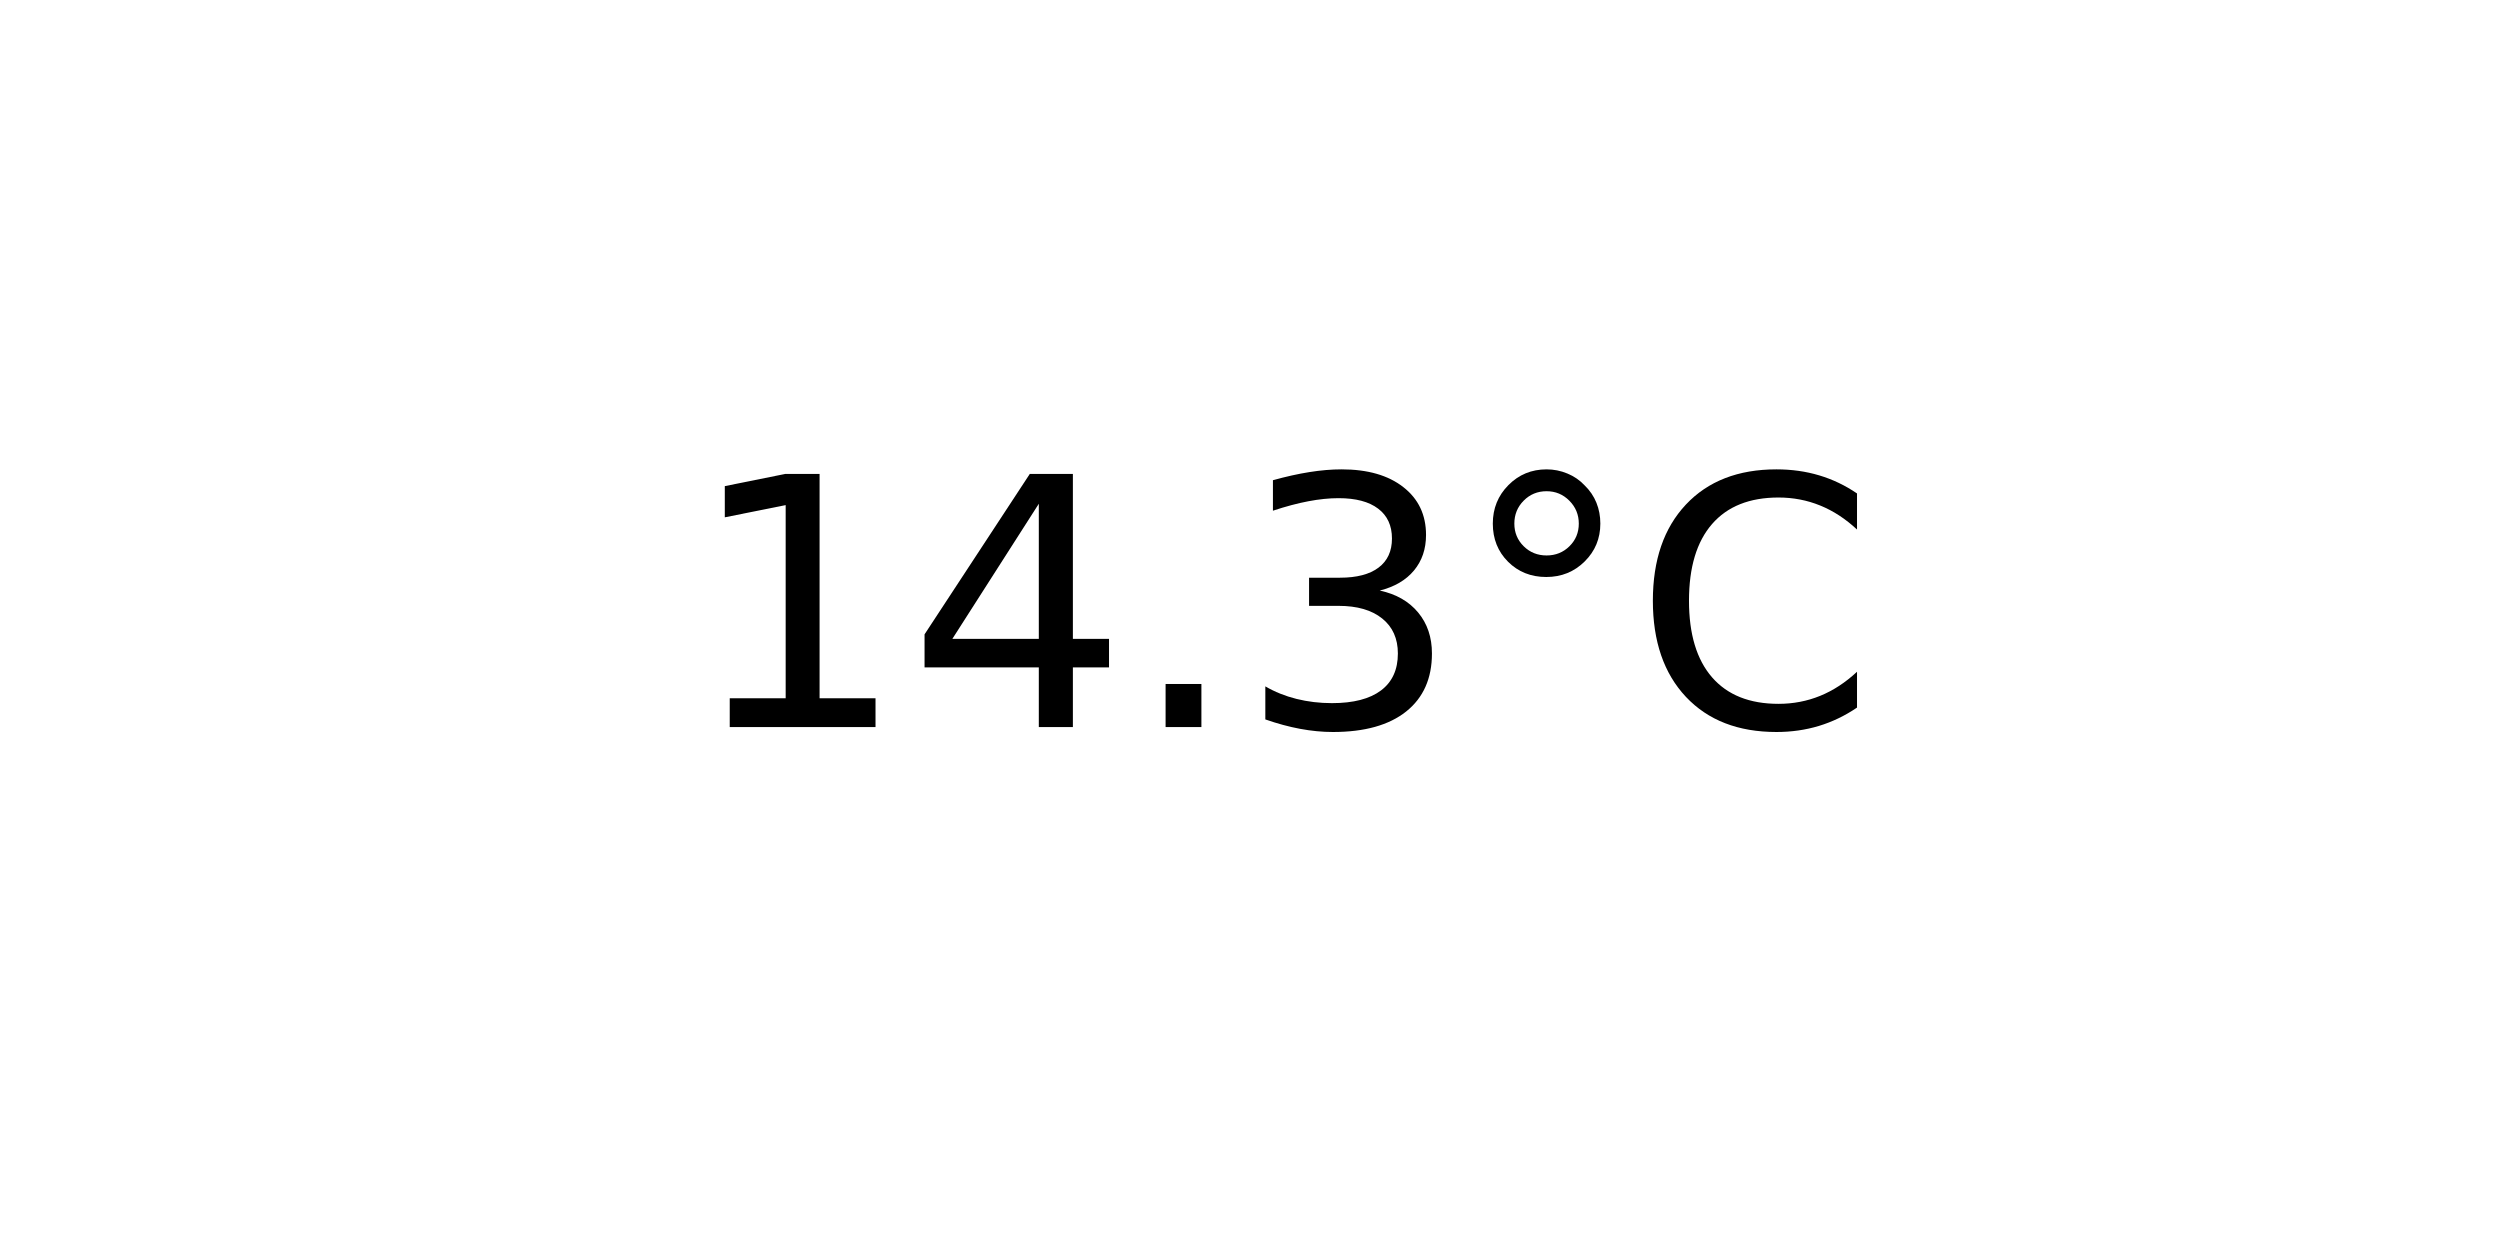
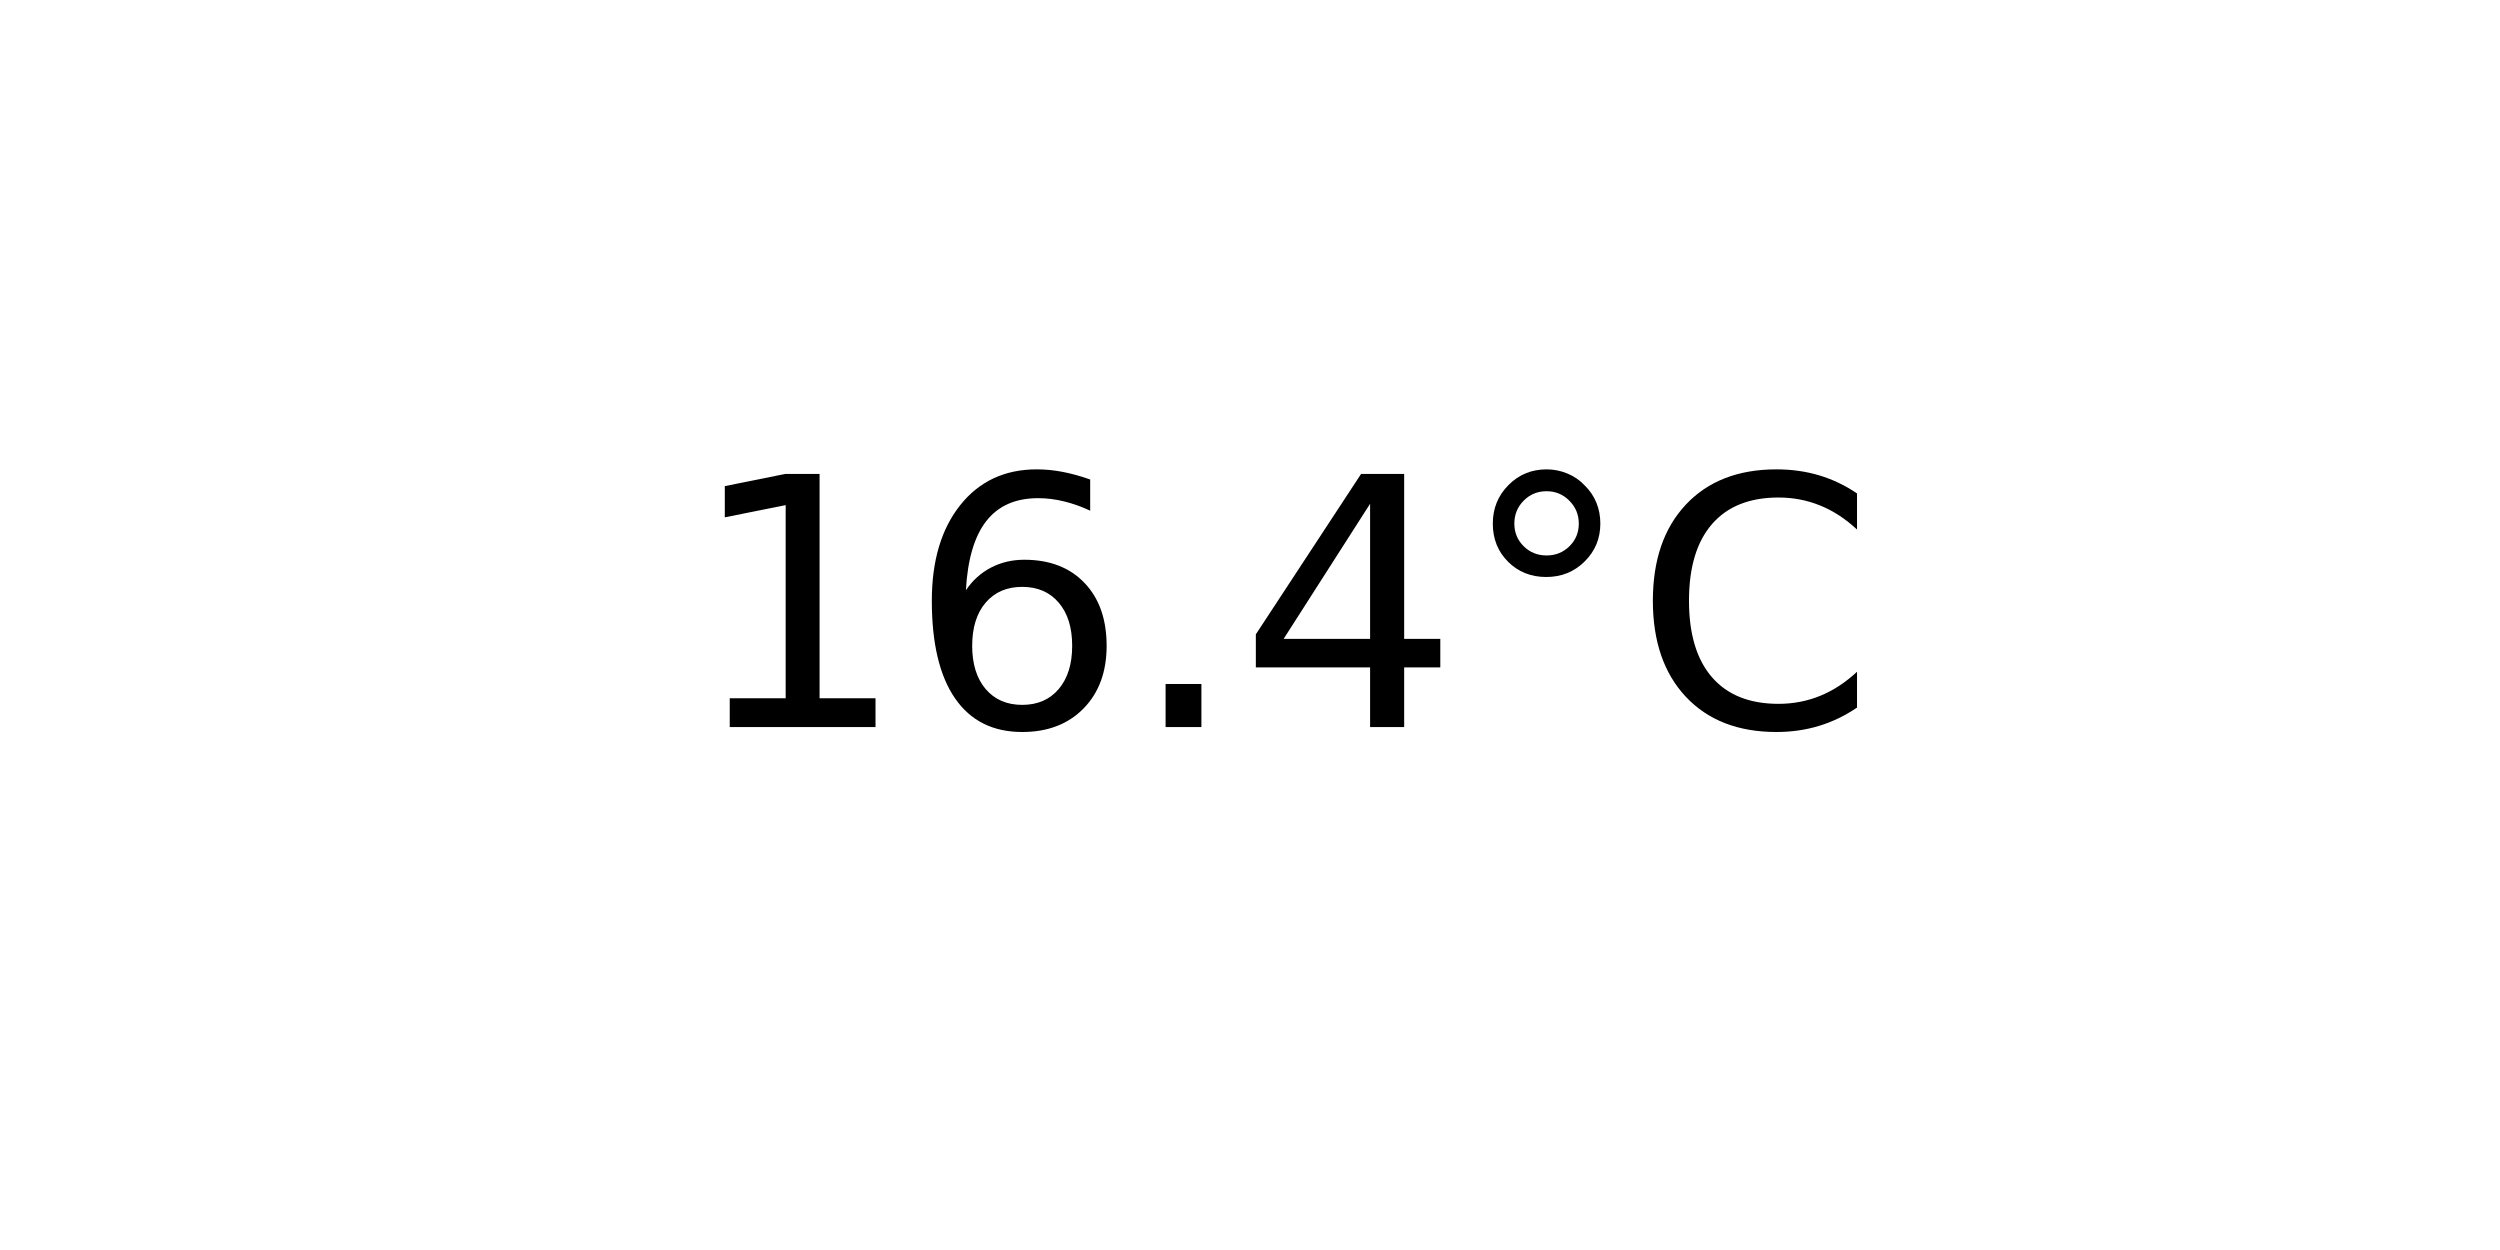
<svg xmlns="http://www.w3.org/2000/svg" xmlns:xlink="http://www.w3.org/1999/xlink" width="72pt" height="36pt" viewBox="0 0 72 36" version="1.1">
  <defs>
    <style type="text/css">*{stroke-linejoin: round; stroke-linecap: butt}</style>
  </defs>
  <g id="figure_1">
    <g id="axes_1">
      <g id="text_1">
        <g transform="translate(19.77578 20.93937) scale(0.1 -0.1)">
          <defs>
            <path id="DejaVuSans-31" d="M 794 531  L 1825 531  L 1825 4091  L 703 3866  L 703 4441  L 1819 4666  L 2450 4666  L 2450 531  L 3481 531  L 3481 0  L 794 0  L 794 531  z " transform="scale(0.015625)" />
+             <path id="DejaVuSans-36" d="M 2113 2584  Q 1688 2584 1439 2293  Q 1191 2003 1191 1497  Q 1191 994 1439 701  Q 1688 409 2113 409  Q 2538 409 2786 701  Q 3034 994 3034 1497  Q 3034 2003 2786 2293  Q 2538 2584 2113 2584  z M 3366 4563  L 3366 3988  Q 3128 4100 2886 4159  Q 2644 4219 2406 4219  Q 1781 4219 1451 3797  Q 1122 3375 1075 2522  Q 1259 2794 1537 2939  Q 1816 3084 2150 3084  Q 2853 3084 3261 2657  Q 3669 2231 3669 1497  Q 3669 778 3244 343  Q 2819 -91 2113 -91  Q 1303 -91 875 529  Q 447 1150 447 2328  Q 447 3434 972 4092  Q 1497 4750 2381 4750  Q 2619 4750 2861 4703  Q 3103 4656 3366 4563  z " transform="scale(0.015625)" />
+             <path id="DejaVuSans-2e" d="M 684 794  L 1344 794  L 1344 0  L 684 0  L 684 794  z " transform="scale(0.015625)" />
            <path id="DejaVuSans-34" d="M 2419 4116  L 825 1625  L 2419 1625  L 2419 4116  z M 2253 4666  L 3047 4666  L 3047 1625  L 3713 1625  L 3713 1100  L 3047 1100  L 3047 0  L 2419 0  L 2419 1100  L 313 1100  L 313 1709  L 2253 4666  z " transform="scale(0.015625)" />
-             <path id="DejaVuSans-2e" d="M 684 794  L 1344 794  L 1344 0  L 684 0  L 684 794  z " transform="scale(0.015625)" />
-             <path id="DejaVuSans-33" d="M 2597 2516  Q 3050 2419 3304 2112  Q 3559 1806 3559 1356  Q 3559 666 3084 287  Q 2609 -91 1734 -91  Q 1441 -91 1130 -33  Q 819 25 488 141  L 488 750  Q 750 597 1062 519  Q 1375 441 1716 441  Q 2309 441 2620 675  Q 2931 909 2931 1356  Q 2931 1769 2642 2001  Q 2353 2234 1838 2234  L 1294 2234  L 1294 2753  L 1863 2753  Q 2328 2753 2575 2939  Q 2822 3125 2822 3475  Q 2822 3834 2567 4026  Q 2313 4219 1838 4219  Q 1578 4219 1281 4162  Q 984 4106 628 3988  L 628 4550  Q 988 4650 1302 4700  Q 1616 4750 1894 4750  Q 2613 4750 3031 4423  Q 3450 4097 3450 3541  Q 3450 3153 3228 2886  Q 3006 2619 2597 2516  z " transform="scale(0.015625)" />
            <path id="DejaVuSans-b0" d="M 1600 4347  Q 1350 4347 1178 4173  Q 1006 4000 1006 3750  Q 1006 3503 1178 3333  Q 1350 3163 1600 3163  Q 1850 3163 2022 3333  Q 2194 3503 2194 3750  Q 2194 3997 2020 4172  Q 1847 4347 1600 4347  z M 1600 4750  Q 1800 4750 1984 4673  Q 2169 4597 2303 4453  Q 2447 4313 2519 4134  Q 2591 3956 2591 3750  Q 2591 3338 2302 3052  Q 2013 2766 1594 2766  Q 1172 2766 890 3047  Q 609 3328 609 3750  Q 609 4169 896 4459  Q 1184 4750 1600 4750  z " transform="scale(0.015625)" />
            <path id="DejaVuSans-43" d="M 4122 4306  L 4122 3641  Q 3803 3938 3442 4084  Q 3081 4231 2675 4231  Q 1875 4231 1450 3742  Q 1025 3253 1025 2328  Q 1025 1406 1450 917  Q 1875 428 2675 428  Q 3081 428 3442 575  Q 3803 722 4122 1019  L 4122 359  Q 3791 134 3420 21  Q 3050 -91 2638 -91  Q 1578 -91 968 557  Q 359 1206 359 2328  Q 359 3453 968 4101  Q 1578 4750 2638 4750  Q 3056 4750 3426 4639  Q 3797 4528 4122 4306  z " transform="scale(0.015625)" />
          </defs>
          <use xlink:href="#DejaVuSans-31" />
-           <use xlink:href="#DejaVuSans-34" x="63.623" />
+           <use xlink:href="#DejaVuSans-36" x="63.623" />
          <use xlink:href="#DejaVuSans-2e" x="127.246" />
-           <use xlink:href="#DejaVuSans-33" x="159.033" />
+           <use xlink:href="#DejaVuSans-34" x="159.033" />
          <use xlink:href="#DejaVuSans-b0" x="222.656" />
          <use xlink:href="#DejaVuSans-43" x="272.656" />
        </g>
      </g>
    </g>
  </g>
</svg>
